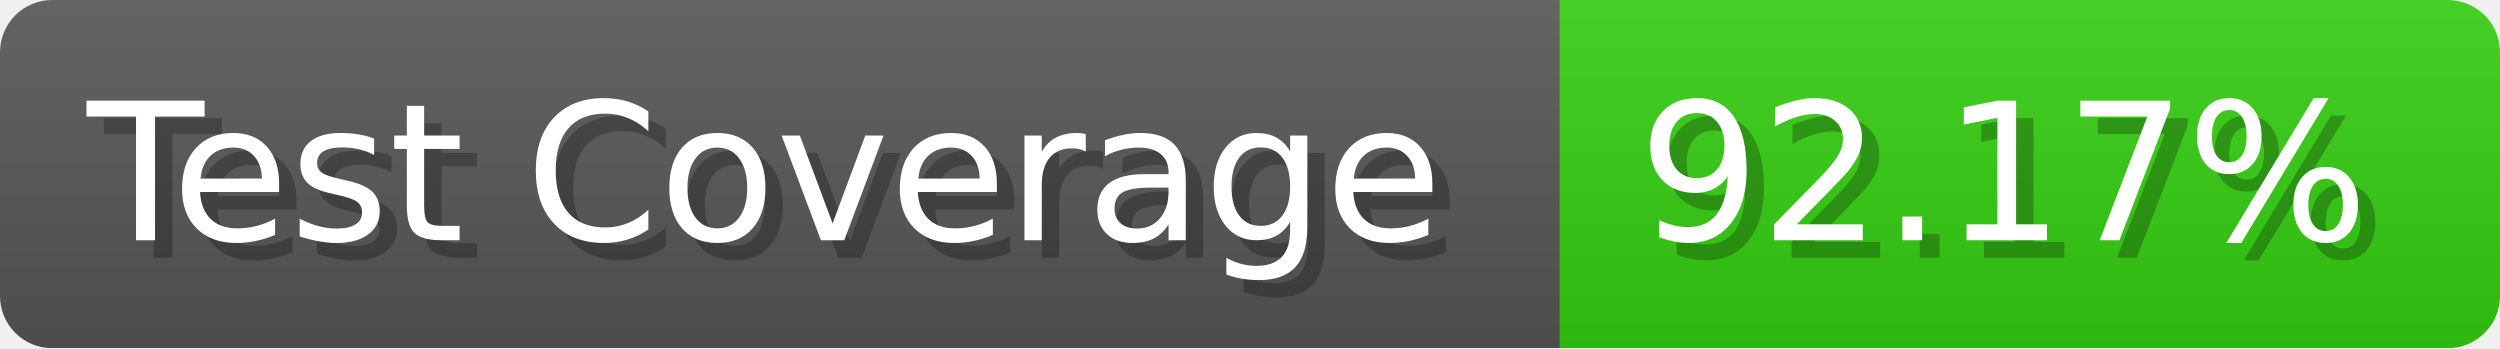
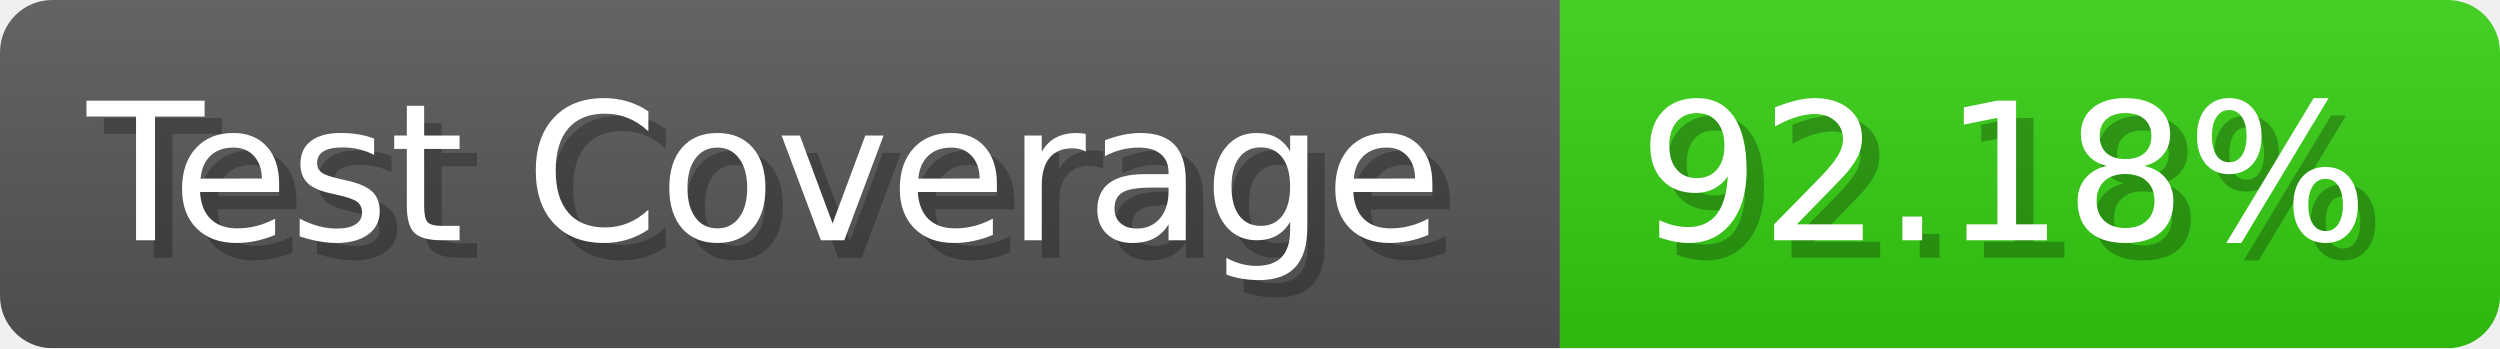
- <svg xmlns="http://www.w3.org/2000/svg" width="143.6" height="20" viewBox="0 0 1436 200" role="img" aria-label="Test Coverage: 92.17%">
+ <svg xmlns="http://www.w3.org/2000/svg" width="143.6" height="20" viewBox="0 0 1436 200" role="img" aria-label="Test Coverage: 92.18%">
  <linearGradient id="a" x2="0" y2="100%">
    <stop offset="0" stop-opacity=".1" stop-color="#EEE" />
    <stop offset="1" stop-opacity=".1" />
  </linearGradient>
  <mask id="m">
    <rect width="1436" height="200" rx="30" fill="#FFF" />
  </mask>
  <g mask="url(#m)">
    <rect width="896" height="200" fill="#555" />
    <rect width="540" height="200" fill="#3C1" x="896" />
    <rect width="1436" height="200" fill="url(#a)" />
  </g>
  <g aria-hidden="true" fill="#fff" text-anchor="start" font-family="Verdana,DejaVu Sans,sans-serif" font-size="110">
    <text x="60" y="148" textLength="796" fill="#000" opacity="0.25">Test Coverage</text>
    <text x="50" y="138" textLength="796">Test Coverage</text>
-     <text x="951" y="148" textLength="440" fill="#000" opacity="0.25">92.17%</text>
-     <text x="941" y="138" textLength="440">92.17%</text>
+     <text x="951" y="148" textLength="440" fill="#000" opacity="0.25">92.18%</text>
+     <text x="941" y="138" textLength="440">92.18%</text>
  </g>
</svg>
